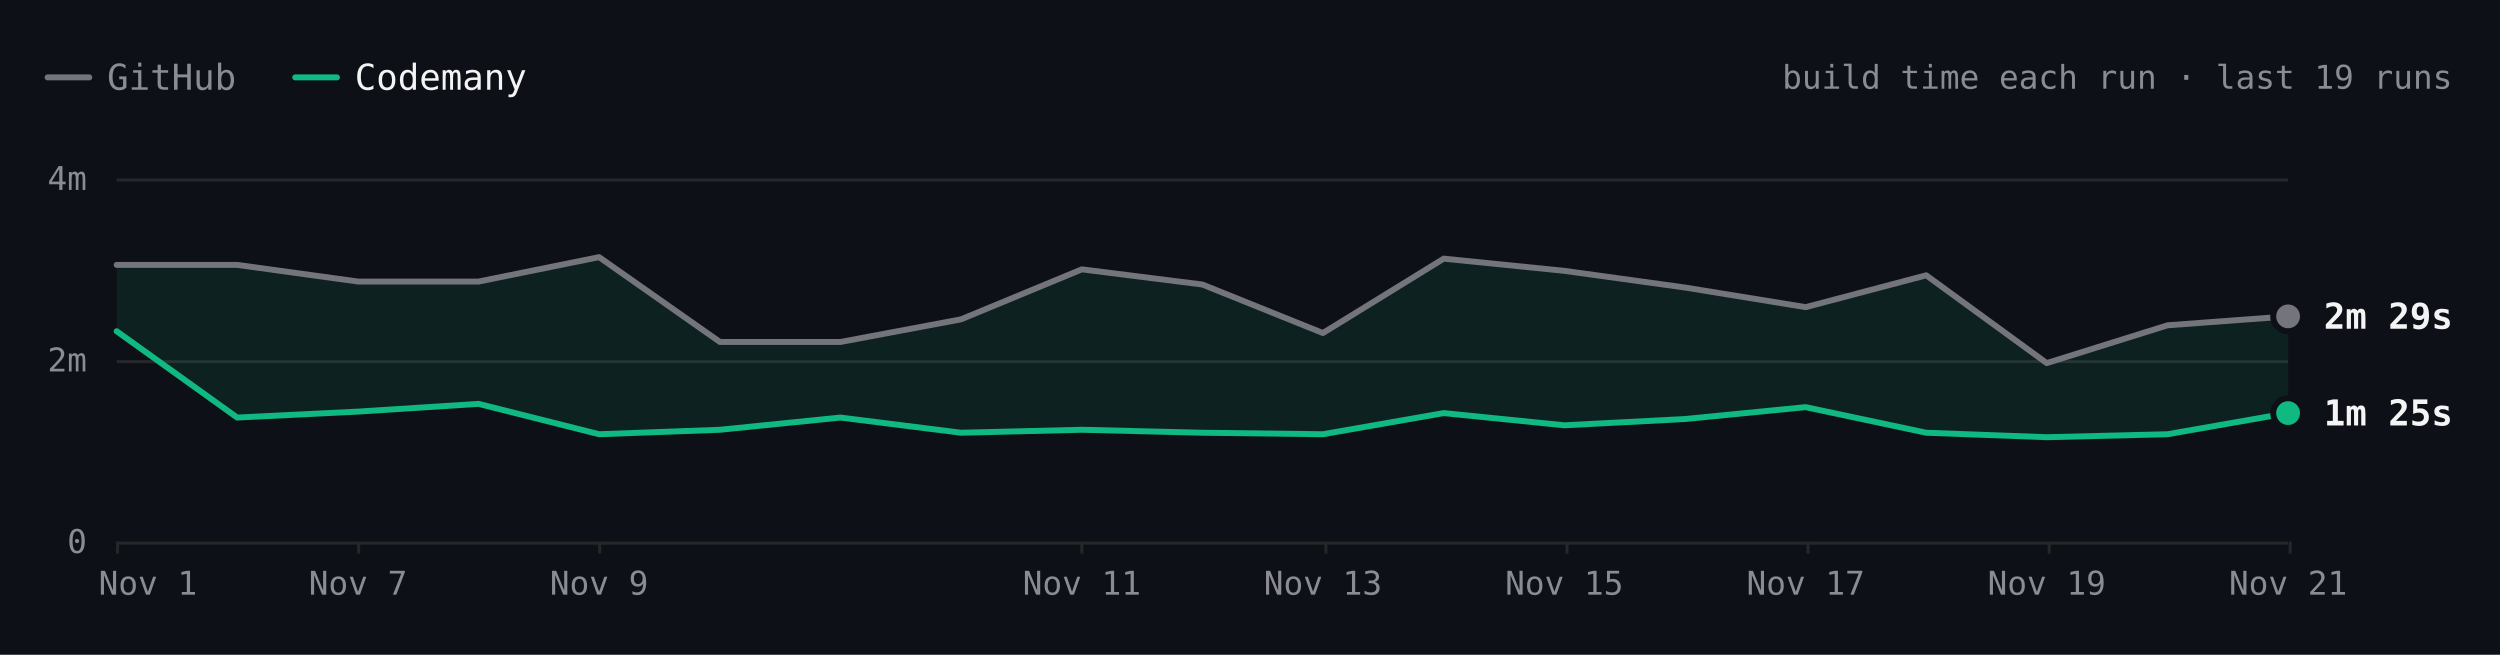
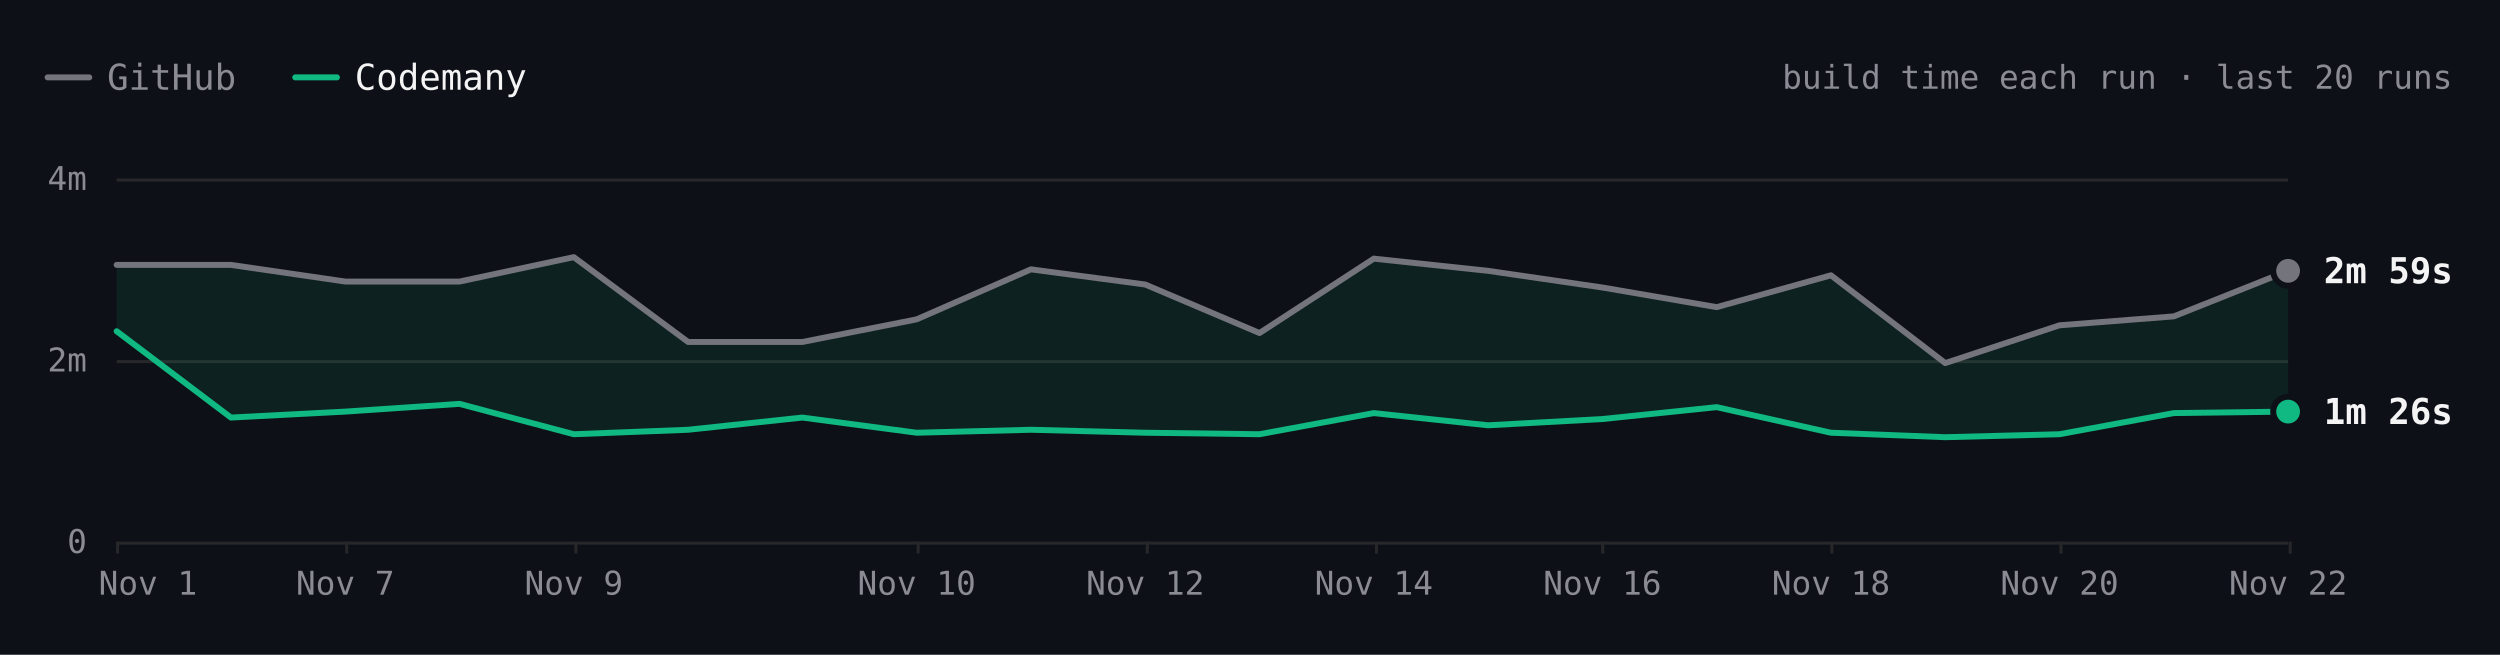
- <svg xmlns="http://www.w3.org/2000/svg" viewBox="0 0 840 220" width="840" height="220" role="img" aria-label="react.dev build time each run over the last 19 runs. Latest: GitHub 2m 29s, Codemany 1m 25s. Overall: 2.2× faster." font-family="'JetBrains Mono', ui-monospace, SFMono-Regular, Menlo, monospace" style="max-width:100%;height:auto;font-variant-numeric:tabular-nums">
+ <svg xmlns="http://www.w3.org/2000/svg" viewBox="0 0 840 220" width="840" height="220" role="img" aria-label="react.dev build time each run over the last 20 runs. Latest: GitHub 2m 59s, Codemany 1m 26s. Overall: 2.2× faster." font-family="'JetBrains Mono', ui-monospace, SFMono-Regular, Menlo, monospace" style="max-width:100%;height:auto;font-variant-numeric:tabular-nums">
  <rect width="840" height="220" fill="#0d1117" />
  <path d="M16 26h14" stroke="#74747c" stroke-width="2" stroke-linecap="round" />
  <text x="36" y="26" font-size="12" fill="#8b8b94" dominant-baseline="central">GitHub</text>
  <path d="M99.2 26h14" stroke="#10b981" stroke-width="2" stroke-linecap="round" />
  <text x="119.2" y="26" font-size="12" fill="#f4f4f5" dominant-baseline="central">Codemany</text>
-   <text x="824" y="26" font-size="11" fill="#8b8b94" text-anchor="end" dominant-baseline="central">build time each run · last 19 runs</text>
+   <text x="824" y="26" font-size="11" fill="#8b8b94" text-anchor="end" dominant-baseline="central">build time each run · last 20 runs</text>
  <path d="M39.2 182.5L768.8 182.5" stroke="#27272a" stroke-width="1" fill="none" />
  <text x="29.2" y="182" font-size="11" fill="#8b8b94" text-anchor="end" dominant-baseline="central">0</text>
  <path d="M39.2 121.5L768.8 121.5" stroke="#27272a" stroke-width="1" fill="none" />
  <text x="29.2" y="121" font-size="11" fill="#8b8b94" text-anchor="end" dominant-baseline="central">2m</text>
  <path d="M39.2 60.5L768.8 60.5" stroke="#27272a" stroke-width="1" fill="none" />
  <text x="29.2" y="60" font-size="11" fill="#8b8b94" text-anchor="end" dominant-baseline="central">4m</text>
  <path d="M769.5 182L769.5 186" stroke="#27272a" stroke-width="1" fill="none" />
-   <text x="768.8" y="196" font-size="11" fill="#8b8b94" text-anchor="middle" dominant-baseline="central">Nov 21</text>
-   <path d="M688.5 182L688.5 186" stroke="#27272a" stroke-width="1" fill="none" />
-   <text x="687.7" y="196" font-size="11" fill="#8b8b94" text-anchor="middle" dominant-baseline="central">Nov 19</text>
-   <path d="M607.5 182L607.5 186" stroke="#27272a" stroke-width="1" fill="none" />
-   <text x="606.7" y="196" font-size="11" fill="#8b8b94" text-anchor="middle" dominant-baseline="central">Nov 17</text>
-   <path d="M526.5 182L526.5 186" stroke="#27272a" stroke-width="1" fill="none" />
-   <text x="525.6" y="196" font-size="11" fill="#8b8b94" text-anchor="middle" dominant-baseline="central">Nov 15</text>
-   <path d="M445.5 182L445.5 186" stroke="#27272a" stroke-width="1" fill="none" />
-   <text x="444.5" y="196" font-size="11" fill="#8b8b94" text-anchor="middle" dominant-baseline="central">Nov 13</text>
-   <path d="M363.5 182L363.5 186" stroke="#27272a" stroke-width="1" fill="none" />
-   <text x="363.5" y="196" font-size="11" fill="#8b8b94" text-anchor="middle" dominant-baseline="central">Nov 11</text>
-   <path d="M201.5 182L201.5 186" stroke="#27272a" stroke-width="1" fill="none" />
-   <text x="201.3" y="196" font-size="11" fill="#8b8b94" text-anchor="middle" dominant-baseline="central">Nov 9</text>
-   <path d="M120.5 182L120.5 186" stroke="#27272a" stroke-width="1" fill="none" />
-   <text x="120.3" y="196" font-size="11" fill="#8b8b94" text-anchor="middle" dominant-baseline="central">Nov 7</text>
+   <text x="768.8" y="196" font-size="11" fill="#8b8b94" text-anchor="middle" dominant-baseline="central">Nov 22</text>
+   <path d="M692.5 182L692.5 186" stroke="#27272a" stroke-width="1" fill="none" />
+   <text x="692" y="196" font-size="11" fill="#8b8b94" text-anchor="middle" dominant-baseline="central">Nov 20</text>
+   <path d="M615.5 182L615.5 186" stroke="#27272a" stroke-width="1" fill="none" />
+   <text x="615.2" y="196" font-size="11" fill="#8b8b94" text-anchor="middle" dominant-baseline="central">Nov 18</text>
+   <path d="M538.5 182L538.5 186" stroke="#27272a" stroke-width="1" fill="none" />
+   <text x="538.4" y="196" font-size="11" fill="#8b8b94" text-anchor="middle" dominant-baseline="central">Nov 16</text>
+   <path d="M462.5 182L462.5 186" stroke="#27272a" stroke-width="1" fill="none" />
+   <text x="461.6" y="196" font-size="11" fill="#8b8b94" text-anchor="middle" dominant-baseline="central">Nov 14</text>
+   <path d="M385.5 182L385.5 186" stroke="#27272a" stroke-width="1" fill="none" />
+   <text x="384.8" y="196" font-size="11" fill="#8b8b94" text-anchor="middle" dominant-baseline="central">Nov 12</text>
+   <path d="M308.5 182L308.5 186" stroke="#27272a" stroke-width="1" fill="none" />
+   <text x="308" y="196" font-size="11" fill="#8b8b94" text-anchor="middle" dominant-baseline="central">Nov 10</text>
+   <path d="M193.5 182L193.5 186" stroke="#27272a" stroke-width="1" fill="none" />
+   <text x="192.8" y="196" font-size="11" fill="#8b8b94" text-anchor="middle" dominant-baseline="central">Nov 9</text>
+   <path d="M116.5 182L116.5 186" stroke="#27272a" stroke-width="1" fill="none" />
+   <text x="116" y="196" font-size="11" fill="#8b8b94" text-anchor="middle" dominant-baseline="central">Nov 7</text>
  <path d="M39.5 182L39.5 186" stroke="#27272a" stroke-width="1" fill="none" />
  <text x="49.7" y="196" font-size="11" fill="#8b8b94" text-anchor="middle" dominant-baseline="central">Nov 1</text>
-   <path d="M39.2 89L79.7 89L120.3 94.6L160.8 94.6L201.3 86.4L241.9 114.9L282.4 114.9L322.9 107.3L363.5 90.5L404 95.6L444.5 111.9L485.1 86.9L525.6 91L566.1 96.6L606.7 103.2L647.2 92.5L687.7 122L728.3 109.3L768.8 106.3L768.8 138.8L728.3 145.9L687.7 146.9L647.2 145.4L606.7 136.8L566.1 140.8L525.6 142.9L485.1 138.8L444.5 145.9L404 145.4L363.5 144.4L322.9 145.4L282.4 140.3L241.9 144.4L201.3 145.9L160.8 135.7L120.3 138.3L79.7 140.3L39.2 111.3Z" fill="rgba(16,185,129,0.10)" />
-   <path d="M39.2 89L79.7 89L120.3 94.6L160.8 94.6L201.3 86.4L241.9 114.9L282.4 114.9L322.9 107.3L363.5 90.5L404 95.6L444.5 111.9L485.1 86.9L525.6 91L566.1 96.6L606.7 103.2L647.2 92.5L687.7 122L728.3 109.3L768.8 106.3" fill="none" stroke="#74747c" stroke-width="2" stroke-linecap="round" stroke-linejoin="round" />
-   <path d="M39.2 111.3L79.7 140.3L120.3 138.3L160.8 135.7L201.3 145.9L241.9 144.4L282.4 140.3L322.9 145.4L363.5 144.4L404 145.4L444.5 145.9L485.1 138.8L525.6 142.9L566.1 140.8L606.7 136.8L647.2 145.4L687.7 146.9L728.3 145.9L768.8 138.8" fill="none" stroke="#10b981" stroke-width="2" stroke-linecap="round" stroke-linejoin="round" />
-   <circle cx="768.8" cy="106.3" r="6" fill="#0d1117" />
-   <circle cx="768.8" cy="106.3" r="4" fill="#74747c" />
-   <text x="780.8" y="106.3" font-size="12" fill="#f4f4f5" font-weight="600" dominant-baseline="central">2m 29s</text>
-   <circle cx="768.8" cy="138.8" r="6" fill="#0d1117" />
-   <circle cx="768.8" cy="138.8" r="4" fill="#10b981" />
-   <text x="780.8" y="138.8" font-size="12" fill="#f4f4f5" font-weight="600" dominant-baseline="central">1m 25s</text>
+   <path d="M39.2 89L77.6 89L116 94.6L154.4 94.6L192.8 86.4L231.2 114.9L269.6 114.9L308 107.3L346.4 90.5L384.8 95.6L423.2 111.9L461.6 86.9L500 91L538.4 96.6L576.8 103.2L615.2 92.5L653.6 122L692 109.3L730.4 106.3L768.8 91L768.8 138.3L730.4 138.8L692 145.9L653.6 146.9L615.2 145.4L576.8 136.8L538.4 140.8L500 142.9L461.6 138.8L423.2 145.9L384.8 145.4L346.4 144.4L308 145.4L269.6 140.3L231.2 144.4L192.8 145.9L154.4 135.7L116 138.3L77.6 140.3L39.2 111.3Z" fill="rgba(16,185,129,0.10)" />
+   <path d="M39.2 89L77.6 89L116 94.6L154.4 94.6L192.8 86.4L231.2 114.9L269.6 114.9L308 107.3L346.4 90.5L384.8 95.6L423.2 111.9L461.6 86.9L500 91L538.4 96.6L576.8 103.2L615.2 92.5L653.6 122L692 109.3L730.4 106.3L768.8 91" fill="none" stroke="#74747c" stroke-width="2" stroke-linecap="round" stroke-linejoin="round" />
+   <path d="M39.2 111.3L77.6 140.3L116 138.3L154.4 135.7L192.8 145.9L231.2 144.4L269.6 140.3L308 145.4L346.4 144.4L384.8 145.4L423.2 145.9L461.6 138.8L500 142.9L538.4 140.8L576.8 136.8L615.2 145.4L653.6 146.9L692 145.9L730.4 138.8L768.8 138.3" fill="none" stroke="#10b981" stroke-width="2" stroke-linecap="round" stroke-linejoin="round" />
+   <circle cx="768.8" cy="91" r="6" fill="#0d1117" />
+   <circle cx="768.8" cy="91" r="4" fill="#74747c" />
+   <text x="780.8" y="91" font-size="12" fill="#f4f4f5" font-weight="600" dominant-baseline="central">2m 59s</text>
+   <circle cx="768.8" cy="138.3" r="6" fill="#0d1117" />
+   <circle cx="768.8" cy="138.3" r="4" fill="#10b981" />
+   <text x="780.8" y="138.3" font-size="12" fill="#f4f4f5" font-weight="600" dominant-baseline="central">1m 26s</text>
  <circle class="bench-mark" cx="39.2" cy="89" r="12" fill="#0d1117" fill-opacity="0" data-tip="react.dev · GitHub · 3m 03s · Nov 1, 14:15 UTC" data-href="https://github.com/codemanyhq/bench-private/actions/runs/41357757246/job/125001439194" style="cursor:pointer" />
  <circle class="bench-mark" cx="39.2" cy="111.3" r="12" fill="#0d1117" fill-opacity="0" data-tip="react.dev · Codemany · 2m 19s · Nov 1, 14:15 UTC" data-href="https://github.com/codemanyhq/bench/actions/runs/41189686531/job/124809425512" style="cursor:pointer" />
-   <circle class="bench-mark" cx="79.7" cy="89" r="12" fill="#0d1117" fill-opacity="0" data-tip="react.dev · GitHub · 3m 03s · Nov 4, 11:01 UTC" data-href="https://github.com/codemanyhq/bench-private/actions/runs/41834014108/job/126588227367" style="cursor:pointer" />
-   <circle class="bench-mark" cx="79.7" cy="140.3" r="12" fill="#0d1117" fill-opacity="0" data-tip="react.dev · Codemany · 1m 22s · Nov 4, 11:01 UTC" data-href="https://github.com/codemanyhq/bench/actions/runs/41817717722/job/126532688634" style="cursor:pointer" />
-   <circle class="bench-mark" cx="120.3" cy="94.6" r="12" fill="#0d1117" fill-opacity="0" data-tip="react.dev · GitHub · 2m 52s · Nov 7, 05:27 UTC" data-href="https://github.com/codemanyhq/bench-private/actions/runs/42342779574/job/128313955207" style="cursor:pointer" />
-   <circle class="bench-mark" cx="120.3" cy="138.3" r="12" fill="#0d1117" fill-opacity="0" data-tip="react.dev · Codemany · 1m 26s · Nov 7, 05:27 UTC" data-href="https://github.com/codemanyhq/bench/actions/runs/42363100897/job/128383590202" style="cursor:pointer" />
-   <circle class="bench-mark" cx="160.8" cy="94.6" r="12" fill="#0d1117" fill-opacity="0" data-tip="react.dev · GitHub · 2m 52s · Nov 8, 10:28 UTC" data-href="https://github.com/codemanyhq/bench-private/actions/runs/42477866952/job/128905511512" style="cursor:pointer" />
-   <circle class="bench-mark" cx="160.8" cy="135.7" r="12" fill="#0d1117" fill-opacity="0" data-tip="react.dev · Codemany · 1m 31s · Nov 8, 10:28 UTC" data-href="https://github.com/codemanyhq/bench/actions/runs/42471415877/job/128905482495" style="cursor:pointer" />
-   <circle class="bench-mark" cx="201.3" cy="86.4" r="12" fill="#0d1117" fill-opacity="0" data-tip="react.dev · GitHub · 3m 08s · Nov 9, 11:39 UTC" data-href="https://github.com/codemanyhq/bench-private/actions/runs/42629210782/job/129200880827" style="cursor:pointer" />
-   <circle class="bench-mark" cx="201.3" cy="145.9" r="12" fill="#0d1117" fill-opacity="0" data-tip="react.dev · Codemany · 1m 11s · Nov 9, 11:39 UTC" data-href="https://github.com/codemanyhq/bench/actions/runs/42610365978/job/129324781643" style="cursor:pointer" />
-   <circle class="bench-mark" cx="241.9" cy="114.9" r="12" fill="#0d1117" fill-opacity="0" data-tip="react.dev · GitHub · 2m 12s · Nov 9, 17:42 UTC" data-href="https://github.com/codemanyhq/bench-private/actions/runs/42666683657/job/129332199957" style="cursor:pointer" />
-   <circle class="bench-mark" cx="241.9" cy="144.4" r="12" fill="#0d1117" fill-opacity="0" data-tip="react.dev · Codemany · 1m 14s · Nov 9, 17:42 UTC" data-href="https://github.com/codemanyhq/bench/actions/runs/42674474739/job/129403445104" style="cursor:pointer" />
-   <circle class="bench-mark" cx="282.4" cy="114.9" r="12" fill="#0d1117" fill-opacity="0" data-tip="react.dev · GitHub · 2m 12s · Nov 9, 18:46 UTC" data-href="https://github.com/codemanyhq/bench-private/actions/runs/42677014514/job/129361080892" style="cursor:pointer" />
-   <circle class="bench-mark" cx="282.4" cy="140.3" r="12" fill="#0d1117" fill-opacity="0" data-tip="react.dev · Codemany · 1m 22s · Nov 9, 18:46 UTC" data-href="https://github.com/codemanyhq/bench/actions/runs/42681122621/job/129405928728" style="cursor:pointer" />
-   <circle class="bench-mark" cx="322.9" cy="107.3" r="12" fill="#0d1117" fill-opacity="0" data-tip="react.dev · GitHub · 2m 27s · Nov 10, 11:18 UTC" data-href="https://github.com/codemanyhq/bench-private/actions/runs/42824521252/job/129858446883" style="cursor:pointer" />
-   <circle class="bench-mark" cx="322.9" cy="145.4" r="12" fill="#0d1117" fill-opacity="0" data-tip="react.dev · Codemany · 1m 12s · Nov 10, 11:18 UTC" data-href="https://github.com/codemanyhq/bench/actions/runs/42805942110/job/129815996860" style="cursor:pointer" />
-   <circle class="bench-mark" cx="363.5" cy="90.5" r="12" fill="#0d1117" fill-opacity="0" data-tip="react.dev · GitHub · 3m 00s · Nov 11, 11:03 UTC" data-href="https://github.com/codemanyhq/bench-private/actions/runs/43022642066/job/130529430292" style="cursor:pointer" />
-   <circle class="bench-mark" cx="363.5" cy="144.4" r="12" fill="#0d1117" fill-opacity="0" data-tip="react.dev · Codemany · 1m 14s · Nov 11, 11:03 UTC" data-href="https://github.com/codemanyhq/bench/actions/runs/43008288526/job/130481244920" style="cursor:pointer" />
-   <circle class="bench-mark" cx="404" cy="95.6" r="12" fill="#0d1117" fill-opacity="0" data-tip="react.dev · GitHub · 2m 50s · Nov 12, 11:19 UTC" data-href="https://github.com/codemanyhq/bench-private/actions/runs/43230100176/job/131222905114" style="cursor:pointer" />
-   <circle class="bench-mark" cx="404" cy="145.4" r="12" fill="#0d1117" fill-opacity="0" data-tip="react.dev · Codemany · 1m 12s · Nov 12, 11:19 UTC" data-href="https://github.com/codemanyhq/bench/actions/runs/43207720663/job/131168788410" style="cursor:pointer" />
-   <circle class="bench-mark" cx="444.5" cy="111.9" r="12" fill="#0d1117" fill-opacity="0" data-tip="react.dev · GitHub · 2m 18s · Nov 13, 11:04 UTC" data-href="https://github.com/codemanyhq/bench-private/actions/runs/43430424059/job/131902291465" style="cursor:pointer" />
-   <circle class="bench-mark" cx="444.5" cy="145.9" r="12" fill="#0d1117" fill-opacity="0" data-tip="react.dev · Codemany · 1m 11s · Nov 13, 11:04 UTC" data-href="https://github.com/codemanyhq/bench/actions/runs/43413705429/job/131866180397" style="cursor:pointer" />
-   <circle class="bench-mark" cx="485.1" cy="86.9" r="12" fill="#0d1117" fill-opacity="0" data-tip="react.dev · GitHub · 3m 07s · Nov 14, 10:31 UTC" data-href="https://github.com/codemanyhq/bench-private/actions/runs/43593333129/job/132442539397" style="cursor:pointer" />
-   <circle class="bench-mark" cx="485.1" cy="138.8" r="12" fill="#0d1117" fill-opacity="0" data-tip="react.dev · Codemany · 1m 25s · Nov 14, 10:31 UTC" data-href="https://github.com/codemanyhq/bench/actions/runs/43585486170/job/132429815973" style="cursor:pointer" />
-   <circle class="bench-mark" cx="525.6" cy="91" r="12" fill="#0d1117" fill-opacity="0" data-tip="react.dev · GitHub · 2m 59s · Nov 15, 10:59 UTC" data-href="https://github.com/codemanyhq/bench-private/actions/runs/43715351365/job/132815615644" style="cursor:pointer" />
-   <circle class="bench-mark" cx="525.6" cy="142.9" r="12" fill="#0d1117" fill-opacity="0" data-tip="react.dev · Codemany · 1m 17s · Nov 15, 10:59 UTC" data-href="https://github.com/codemanyhq/bench/actions/runs/43706507355/job/132822675303" style="cursor:pointer" />
-   <circle class="bench-mark" cx="566.1" cy="96.6" r="12" fill="#0d1117" fill-opacity="0" data-tip="react.dev · GitHub · 2m 48s · Nov 16, 11:26 UTC" data-href="https://github.com/codemanyhq/bench-private/actions/runs/43877330479/job/133333759402" style="cursor:pointer" />
-   <circle class="bench-mark" cx="566.1" cy="140.8" r="12" fill="#0d1117" fill-opacity="0" data-tip="react.dev · Codemany · 1m 21s · Nov 16, 11:26 UTC" data-href="https://github.com/codemanyhq/bench/actions/runs/43857353010/job/133286974127" style="cursor:pointer" />
-   <circle class="bench-mark" cx="606.7" cy="103.2" r="12" fill="#0d1117" fill-opacity="0" data-tip="react.dev · GitHub · 2m 35s · Nov 17, 11:57 UTC" data-href="https://github.com/codemanyhq/bench-private/actions/runs/44102053914/job/134104450005" style="cursor:pointer" />
-   <circle class="bench-mark" cx="606.7" cy="136.8" r="12" fill="#0d1117" fill-opacity="0" data-tip="react.dev · Codemany · 1m 29s · Nov 17, 11:57 UTC" data-href="https://github.com/codemanyhq/bench/actions/runs/44078241580/job/134021805611" style="cursor:pointer" />
-   <circle class="bench-mark" cx="647.2" cy="92.5" r="12" fill="#0d1117" fill-opacity="0" data-tip="react.dev · GitHub · 2m 56s · Nov 18, 11:48 UTC" data-href="https://github.com/codemanyhq/bench-private/actions/runs/44318872644/job/134852270449" style="cursor:pointer" />
-   <circle class="bench-mark" cx="647.2" cy="145.4" r="12" fill="#0d1117" fill-opacity="0" data-tip="react.dev · Codemany · 1m 12s · Nov 18, 11:48 UTC" data-href="https://github.com/codemanyhq/bench/actions/runs/44297512815/job/134805429917" style="cursor:pointer" />
-   <circle class="bench-mark" cx="687.7" cy="122" r="12" fill="#0d1117" fill-opacity="0" data-tip="react.dev · GitHub · 1m 58s · Nov 19, 11:46 UTC" data-href="https://github.com/codemanyhq/bench-private/actions/runs/44543234216/job/135626958685" style="cursor:pointer" />
-   <circle class="bench-mark" cx="687.7" cy="146.9" r="12" fill="#0d1117" fill-opacity="0" data-tip="react.dev · Codemany · 1m 09s · Nov 19, 11:46 UTC" data-href="https://github.com/codemanyhq/bench/actions/runs/44517273819/job/135559411292" style="cursor:pointer" />
-   <circle class="bench-mark" cx="728.3" cy="109.3" r="12" fill="#0d1117" fill-opacity="0" data-tip="react.dev · GitHub · 2m 23s · Nov 20, 11:45 UTC" data-href="https://github.com/codemanyhq/bench-private/actions/runs/44749120224/job/136332219835" style="cursor:pointer" />
-   <circle class="bench-mark" cx="728.3" cy="145.9" r="12" fill="#0d1117" fill-opacity="0" data-tip="react.dev · Codemany · 1m 11s · Nov 20, 11:45 UTC" data-href="https://github.com/codemanyhq/bench/actions/runs/44729832727/job/136288953342" style="cursor:pointer" />
-   <circle class="bench-mark" cx="768.8" cy="106.3" r="12" fill="#0d1117" fill-opacity="0" data-tip="react.dev · GitHub · 2m 29s · Nov 21, 11:09 UTC" data-href="https://github.com/codemanyhq/bench-private/actions/runs/44908889098/job/136860265743" style="cursor:pointer" />
-   <circle class="bench-mark" cx="768.8" cy="138.8" r="12" fill="#0d1117" fill-opacity="0" data-tip="react.dev · Codemany · 1m 25s · Nov 21, 11:09 UTC" data-href="https://github.com/codemanyhq/bench/actions/runs/44897451098/job/136826060787" style="cursor:pointer" />
+   <circle class="bench-mark" cx="77.6" cy="89" r="12" fill="#0d1117" fill-opacity="0" data-tip="react.dev · GitHub · 3m 03s · Nov 4, 11:01 UTC" data-href="https://github.com/codemanyhq/bench-private/actions/runs/41834014108/job/126588227367" style="cursor:pointer" />
+   <circle class="bench-mark" cx="77.6" cy="140.3" r="12" fill="#0d1117" fill-opacity="0" data-tip="react.dev · Codemany · 1m 22s · Nov 4, 11:01 UTC" data-href="https://github.com/codemanyhq/bench/actions/runs/41817717722/job/126532688634" style="cursor:pointer" />
+   <circle class="bench-mark" cx="116" cy="94.6" r="12" fill="#0d1117" fill-opacity="0" data-tip="react.dev · GitHub · 2m 52s · Nov 7, 05:27 UTC" data-href="https://github.com/codemanyhq/bench-private/actions/runs/42342779574/job/128313955207" style="cursor:pointer" />
+   <circle class="bench-mark" cx="116" cy="138.3" r="12" fill="#0d1117" fill-opacity="0" data-tip="react.dev · Codemany · 1m 26s · Nov 7, 05:27 UTC" data-href="https://github.com/codemanyhq/bench/actions/runs/42363100897/job/128383590202" style="cursor:pointer" />
+   <circle class="bench-mark" cx="154.4" cy="94.6" r="12" fill="#0d1117" fill-opacity="0" data-tip="react.dev · GitHub · 2m 52s · Nov 8, 10:28 UTC" data-href="https://github.com/codemanyhq/bench-private/actions/runs/42477866952/job/128905511512" style="cursor:pointer" />
+   <circle class="bench-mark" cx="154.4" cy="135.7" r="12" fill="#0d1117" fill-opacity="0" data-tip="react.dev · Codemany · 1m 31s · Nov 8, 10:28 UTC" data-href="https://github.com/codemanyhq/bench/actions/runs/42471415877/job/128905482495" style="cursor:pointer" />
+   <circle class="bench-mark" cx="192.8" cy="86.4" r="12" fill="#0d1117" fill-opacity="0" data-tip="react.dev · GitHub · 3m 08s · Nov 9, 11:39 UTC" data-href="https://github.com/codemanyhq/bench-private/actions/runs/42629210782/job/129200880827" style="cursor:pointer" />
+   <circle class="bench-mark" cx="192.8" cy="145.9" r="12" fill="#0d1117" fill-opacity="0" data-tip="react.dev · Codemany · 1m 11s · Nov 9, 11:39 UTC" data-href="https://github.com/codemanyhq/bench/actions/runs/42610365978/job/129324781643" style="cursor:pointer" />
+   <circle class="bench-mark" cx="231.2" cy="114.9" r="12" fill="#0d1117" fill-opacity="0" data-tip="react.dev · GitHub · 2m 12s · Nov 9, 17:42 UTC" data-href="https://github.com/codemanyhq/bench-private/actions/runs/42666683657/job/129332199957" style="cursor:pointer" />
+   <circle class="bench-mark" cx="231.2" cy="144.4" r="12" fill="#0d1117" fill-opacity="0" data-tip="react.dev · Codemany · 1m 14s · Nov 9, 17:42 UTC" data-href="https://github.com/codemanyhq/bench/actions/runs/42674474739/job/129403445104" style="cursor:pointer" />
+   <circle class="bench-mark" cx="269.6" cy="114.9" r="12" fill="#0d1117" fill-opacity="0" data-tip="react.dev · GitHub · 2m 12s · Nov 9, 18:46 UTC" data-href="https://github.com/codemanyhq/bench-private/actions/runs/42677014514/job/129361080892" style="cursor:pointer" />
+   <circle class="bench-mark" cx="269.6" cy="140.3" r="12" fill="#0d1117" fill-opacity="0" data-tip="react.dev · Codemany · 1m 22s · Nov 9, 18:46 UTC" data-href="https://github.com/codemanyhq/bench/actions/runs/42681122621/job/129405928728" style="cursor:pointer" />
+   <circle class="bench-mark" cx="308" cy="107.3" r="12" fill="#0d1117" fill-opacity="0" data-tip="react.dev · GitHub · 2m 27s · Nov 10, 11:18 UTC" data-href="https://github.com/codemanyhq/bench-private/actions/runs/42824521252/job/129858446883" style="cursor:pointer" />
+   <circle class="bench-mark" cx="308" cy="145.4" r="12" fill="#0d1117" fill-opacity="0" data-tip="react.dev · Codemany · 1m 12s · Nov 10, 11:18 UTC" data-href="https://github.com/codemanyhq/bench/actions/runs/42805942110/job/129815996860" style="cursor:pointer" />
+   <circle class="bench-mark" cx="346.4" cy="90.5" r="12" fill="#0d1117" fill-opacity="0" data-tip="react.dev · GitHub · 3m 00s · Nov 11, 11:03 UTC" data-href="https://github.com/codemanyhq/bench-private/actions/runs/43022642066/job/130529430292" style="cursor:pointer" />
+   <circle class="bench-mark" cx="346.4" cy="144.4" r="12" fill="#0d1117" fill-opacity="0" data-tip="react.dev · Codemany · 1m 14s · Nov 11, 11:03 UTC" data-href="https://github.com/codemanyhq/bench/actions/runs/43008288526/job/130481244920" style="cursor:pointer" />
+   <circle class="bench-mark" cx="384.8" cy="95.6" r="12" fill="#0d1117" fill-opacity="0" data-tip="react.dev · GitHub · 2m 50s · Nov 12, 11:19 UTC" data-href="https://github.com/codemanyhq/bench-private/actions/runs/43230100176/job/131222905114" style="cursor:pointer" />
+   <circle class="bench-mark" cx="384.8" cy="145.4" r="12" fill="#0d1117" fill-opacity="0" data-tip="react.dev · Codemany · 1m 12s · Nov 12, 11:19 UTC" data-href="https://github.com/codemanyhq/bench/actions/runs/43207720663/job/131168788410" style="cursor:pointer" />
+   <circle class="bench-mark" cx="423.2" cy="111.9" r="12" fill="#0d1117" fill-opacity="0" data-tip="react.dev · GitHub · 2m 18s · Nov 13, 11:04 UTC" data-href="https://github.com/codemanyhq/bench-private/actions/runs/43430424059/job/131902291465" style="cursor:pointer" />
+   <circle class="bench-mark" cx="423.2" cy="145.9" r="12" fill="#0d1117" fill-opacity="0" data-tip="react.dev · Codemany · 1m 11s · Nov 13, 11:04 UTC" data-href="https://github.com/codemanyhq/bench/actions/runs/43413705429/job/131866180397" style="cursor:pointer" />
+   <circle class="bench-mark" cx="461.6" cy="86.9" r="12" fill="#0d1117" fill-opacity="0" data-tip="react.dev · GitHub · 3m 07s · Nov 14, 10:31 UTC" data-href="https://github.com/codemanyhq/bench-private/actions/runs/43593333129/job/132442539397" style="cursor:pointer" />
+   <circle class="bench-mark" cx="461.6" cy="138.8" r="12" fill="#0d1117" fill-opacity="0" data-tip="react.dev · Codemany · 1m 25s · Nov 14, 10:31 UTC" data-href="https://github.com/codemanyhq/bench/actions/runs/43585486170/job/132429815973" style="cursor:pointer" />
+   <circle class="bench-mark" cx="500" cy="91" r="12" fill="#0d1117" fill-opacity="0" data-tip="react.dev · GitHub · 2m 59s · Nov 15, 10:59 UTC" data-href="https://github.com/codemanyhq/bench-private/actions/runs/43715351365/job/132815615644" style="cursor:pointer" />
+   <circle class="bench-mark" cx="500" cy="142.9" r="12" fill="#0d1117" fill-opacity="0" data-tip="react.dev · Codemany · 1m 17s · Nov 15, 10:59 UTC" data-href="https://github.com/codemanyhq/bench/actions/runs/43706507355/job/132822675303" style="cursor:pointer" />
+   <circle class="bench-mark" cx="538.4" cy="96.6" r="12" fill="#0d1117" fill-opacity="0" data-tip="react.dev · GitHub · 2m 48s · Nov 16, 11:26 UTC" data-href="https://github.com/codemanyhq/bench-private/actions/runs/43877330479/job/133333759402" style="cursor:pointer" />
+   <circle class="bench-mark" cx="538.4" cy="140.8" r="12" fill="#0d1117" fill-opacity="0" data-tip="react.dev · Codemany · 1m 21s · Nov 16, 11:26 UTC" data-href="https://github.com/codemanyhq/bench/actions/runs/43857353010/job/133286974127" style="cursor:pointer" />
+   <circle class="bench-mark" cx="576.8" cy="103.2" r="12" fill="#0d1117" fill-opacity="0" data-tip="react.dev · GitHub · 2m 35s · Nov 17, 11:57 UTC" data-href="https://github.com/codemanyhq/bench-private/actions/runs/44102053914/job/134104450005" style="cursor:pointer" />
+   <circle class="bench-mark" cx="576.8" cy="136.8" r="12" fill="#0d1117" fill-opacity="0" data-tip="react.dev · Codemany · 1m 29s · Nov 17, 11:57 UTC" data-href="https://github.com/codemanyhq/bench/actions/runs/44078241580/job/134021805611" style="cursor:pointer" />
+   <circle class="bench-mark" cx="615.2" cy="92.5" r="12" fill="#0d1117" fill-opacity="0" data-tip="react.dev · GitHub · 2m 56s · Nov 18, 11:48 UTC" data-href="https://github.com/codemanyhq/bench-private/actions/runs/44318872644/job/134852270449" style="cursor:pointer" />
+   <circle class="bench-mark" cx="615.2" cy="145.4" r="12" fill="#0d1117" fill-opacity="0" data-tip="react.dev · Codemany · 1m 12s · Nov 18, 11:48 UTC" data-href="https://github.com/codemanyhq/bench/actions/runs/44297512815/job/134805429917" style="cursor:pointer" />
+   <circle class="bench-mark" cx="653.6" cy="122" r="12" fill="#0d1117" fill-opacity="0" data-tip="react.dev · GitHub · 1m 58s · Nov 19, 11:46 UTC" data-href="https://github.com/codemanyhq/bench-private/actions/runs/44543234216/job/135626958685" style="cursor:pointer" />
+   <circle class="bench-mark" cx="653.6" cy="146.9" r="12" fill="#0d1117" fill-opacity="0" data-tip="react.dev · Codemany · 1m 09s · Nov 19, 11:46 UTC" data-href="https://github.com/codemanyhq/bench/actions/runs/44517273819/job/135559411292" style="cursor:pointer" />
+   <circle class="bench-mark" cx="692" cy="109.3" r="12" fill="#0d1117" fill-opacity="0" data-tip="react.dev · GitHub · 2m 23s · Nov 20, 11:45 UTC" data-href="https://github.com/codemanyhq/bench-private/actions/runs/44749120224/job/136332219835" style="cursor:pointer" />
+   <circle class="bench-mark" cx="692" cy="145.9" r="12" fill="#0d1117" fill-opacity="0" data-tip="react.dev · Codemany · 1m 11s · Nov 20, 11:45 UTC" data-href="https://github.com/codemanyhq/bench/actions/runs/44729832727/job/136288953342" style="cursor:pointer" />
+   <circle class="bench-mark" cx="730.4" cy="106.3" r="12" fill="#0d1117" fill-opacity="0" data-tip="react.dev · GitHub · 2m 29s · Nov 21, 11:09 UTC" data-href="https://github.com/codemanyhq/bench-private/actions/runs/44908889098/job/136860265743" style="cursor:pointer" />
+   <circle class="bench-mark" cx="730.4" cy="138.8" r="12" fill="#0d1117" fill-opacity="0" data-tip="react.dev · Codemany · 1m 25s · Nov 21, 11:09 UTC" data-href="https://github.com/codemanyhq/bench/actions/runs/44897451098/job/136826060787" style="cursor:pointer" />
+   <circle class="bench-mark" cx="768.8" cy="91" r="12" fill="#0d1117" fill-opacity="0" data-tip="react.dev · GitHub · 2m 59s · Nov 22, 11:31 UTC" data-href="https://github.com/codemanyhq/bench-private/actions/runs/45026928898/job/137221921424" style="cursor:pointer" />
+   <circle class="bench-mark" cx="768.8" cy="138.3" r="12" fill="#0d1117" fill-opacity="0" data-tip="react.dev · Codemany · 1m 26s · Nov 22, 11:31 UTC" data-href="https://github.com/codemanyhq/bench/actions/runs/45017455598/job/137192773328" style="cursor:pointer" />
</svg>
